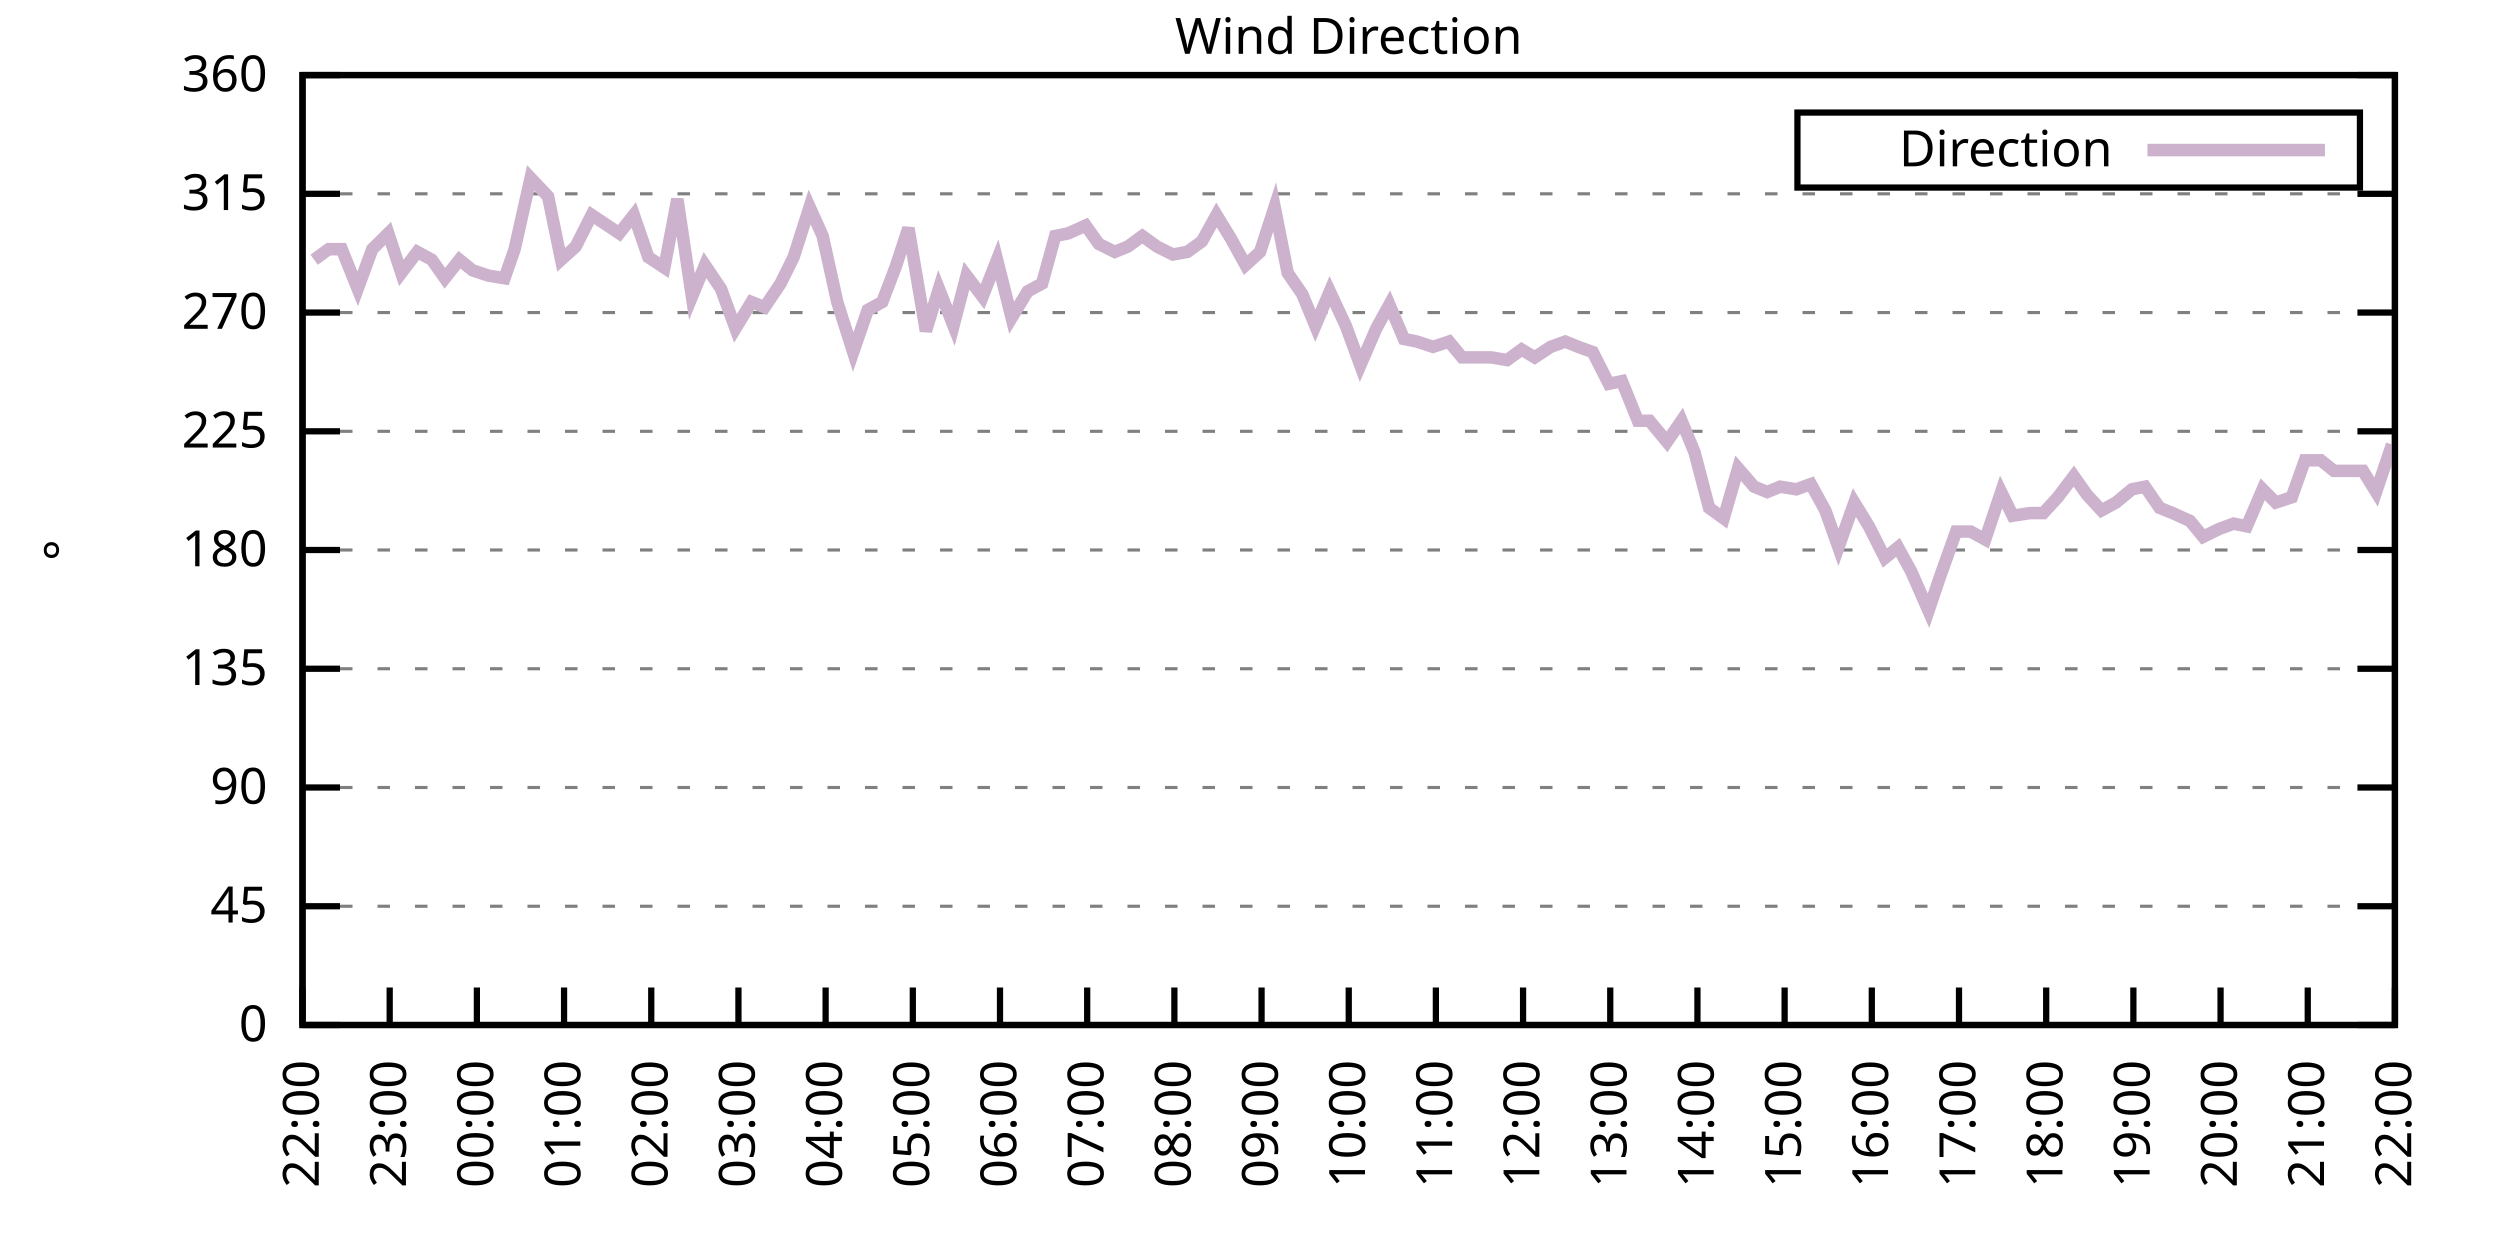
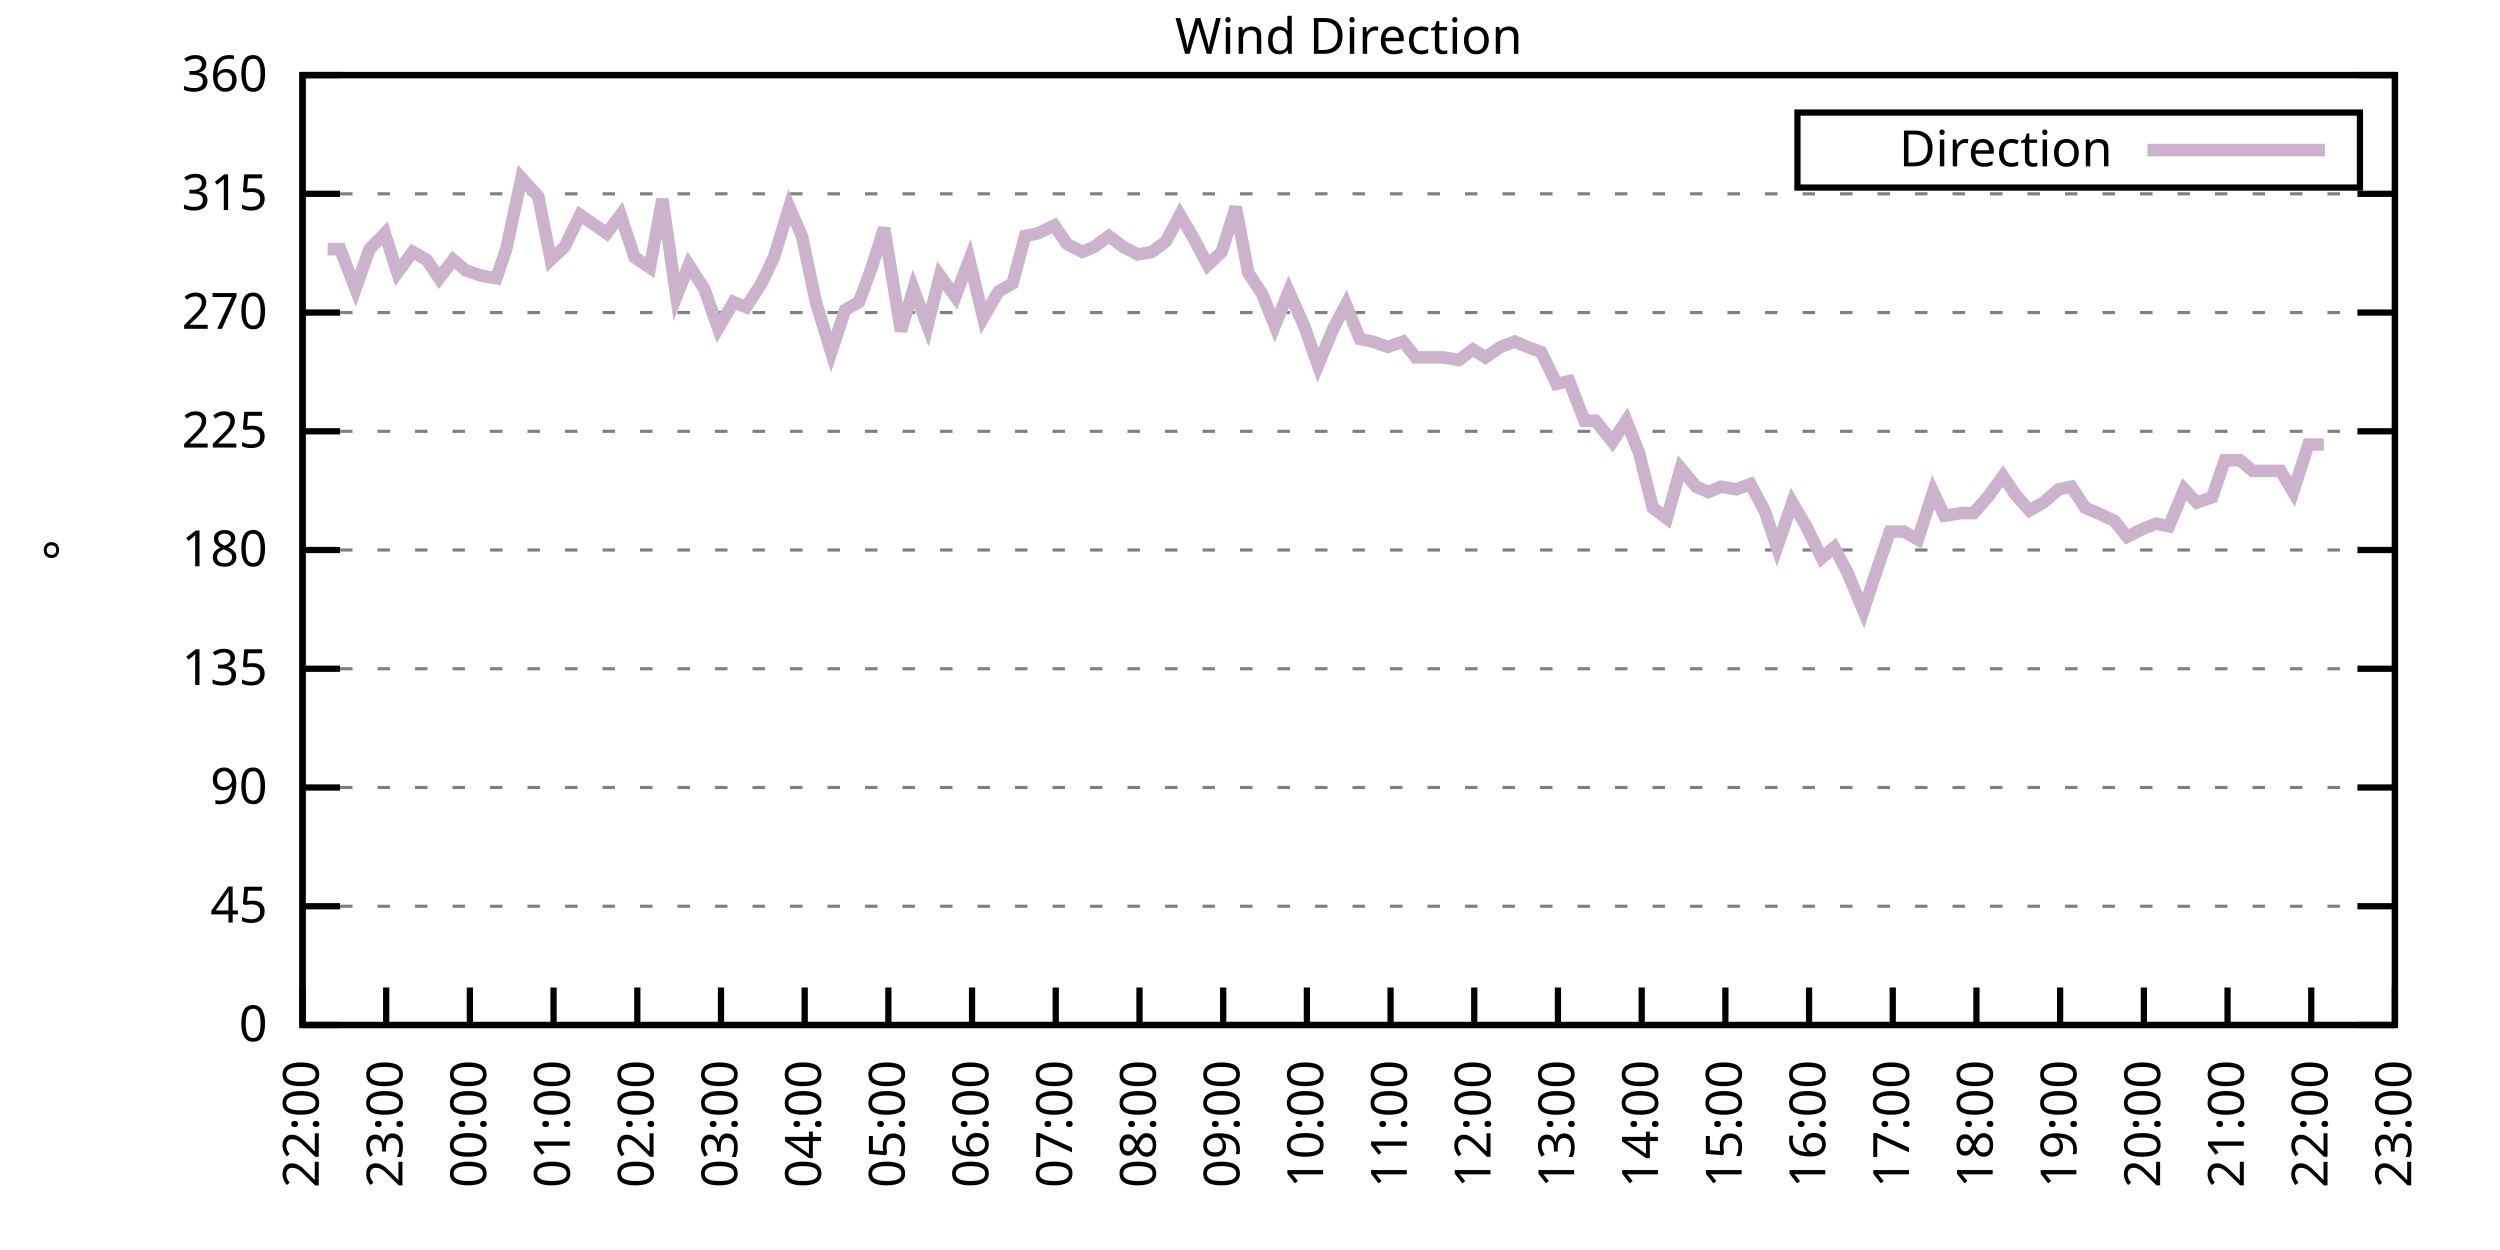
<svg xmlns="http://www.w3.org/2000/svg" xmlns:xlink="http://www.w3.org/1999/xlink" width="400" height="200" viewBox="0 0 400 200">
  <g id="gnuplot_canvas">
    <rect x="0" y="0" width="400" height="200" fill="none" />
    <defs>
      <circle id="gpDot" r="0.5" stroke-width="0.5" stroke="currentColor" />
      <path id="gpPt0" stroke-width="0.333" stroke="currentColor" d="M-1,0 h2 M0,-1 v2" />
      <path id="gpPt1" stroke-width="0.333" stroke="currentColor" d="M-1,-1 L1,1 M1,-1 L-1,1" />
      <path id="gpPt2" stroke-width="0.333" stroke="currentColor" d="M-1,0 L1,0 M0,-1 L0,1 M-1,-1 L1,1 M-1,1 L1,-1" />
      <rect id="gpPt3" stroke-width="0.333" stroke="currentColor" x="-1" y="-1" width="2" height="2" />
      <rect id="gpPt4" stroke-width="0.333" stroke="currentColor" fill="currentColor" x="-1" y="-1" width="2" height="2" />
      <circle id="gpPt5" stroke-width="0.333" stroke="currentColor" cx="0" cy="0" r="1" />
      <use xlink:href="#gpPt5" id="gpPt6" fill="currentColor" stroke="none" />
      <path id="gpPt7" stroke-width="0.333" stroke="currentColor" d="M0,-1.33 L-1.33,0.67 L1.33,0.67 z" />
      <use xlink:href="#gpPt7" id="gpPt8" fill="currentColor" stroke="none" />
      <use xlink:href="#gpPt7" id="gpPt9" stroke="currentColor" transform="rotate(180)" />
      <use xlink:href="#gpPt9" id="gpPt10" fill="currentColor" stroke="none" />
      <use xlink:href="#gpPt3" id="gpPt11" stroke="currentColor" transform="rotate(45)" />
      <use xlink:href="#gpPt11" id="gpPt12" fill="currentColor" stroke="none" />
      <path id="gpPt13" stroke-width="0.333" stroke="currentColor" d="M0,1.330 L1.265,0.411 L0.782,-1.067 L-0.782,-1.076 L-1.265,0.411 z" />
      <use xlink:href="#gpPt13" id="gpPt14" fill="currentColor" stroke="none" />
      <filter id="textbox" filterUnits="objectBoundingBox" x="0" y="0" height="1" width="1">
        <feFlood flood-color="white" flood-opacity="1" result="bgnd" />
        <feComposite in="SourceGraphic" in2="bgnd" operator="atop" />
      </filter>
      <filter id="greybox" filterUnits="objectBoundingBox" x="0" y="0" height="1" width="1">
        <feFlood flood-color="lightgrey" flood-opacity="1" result="grey" />
        <feComposite in="SourceGraphic" in2="grey" operator="atop" />
      </filter>
    </defs>
    <g fill="none" color="white" stroke="currentColor" stroke-width="1.00" stroke-linecap="butt" stroke-linejoin="miter">
</g>
    <g fill="none" color="black" stroke="currentColor" stroke-width="1.00" stroke-linecap="butt" stroke-linejoin="miter">
      <g stroke="none" shape-rendering="crispEdges">
        <polygon fill="rgb(255, 255, 255)" points="48.40,164.00 383.18,164.00 383.18,12.02 48.40,12.02 " />
      </g>
    </g>
    <g fill="none" color="black" stroke="currentColor" stroke-width="1.00" stroke-linecap="butt" stroke-linejoin="miter">
</g>
    <g fill="none" color="black" stroke="black" stroke-width="0.50" stroke-linecap="butt" stroke-linejoin="miter">
</g>
    <g fill="none" color="gray" stroke="currentColor" stroke-width="0.50" stroke-linecap="butt" stroke-linejoin="miter">
      <path stroke="gray" stroke-dasharray="2,4" class="gridline" d="M48.40,164.00 L383.19,164.00  " />
    </g>
    <g fill="none" color="gray" stroke="gray" stroke-width="1.00" stroke-linecap="butt" stroke-linejoin="miter">
</g>
    <g fill="none" color="black" stroke="currentColor" stroke-width="1.00" stroke-linecap="butt" stroke-linejoin="miter">
      <path stroke="black" d="M48.40,164.00 L54.40,164.00 M383.19,164.00 L377.19,164.00  " />
      <g transform="translate(42.80,166.60)" stroke="none" fill="black" font-family="Sans" font-size="8.00" text-anchor="end">
        <text>
          <tspan font-family="Sans"> 0</tspan>
        </text>
      </g>
    </g>
    <g fill="none" color="black" stroke="currentColor" stroke-width="1.00" stroke-linecap="butt" stroke-linejoin="miter">
</g>
    <g fill="none" color="black" stroke="black" stroke-width="0.50" stroke-linecap="butt" stroke-linejoin="miter">
</g>
    <g fill="none" color="gray" stroke="currentColor" stroke-width="0.50" stroke-linecap="butt" stroke-linejoin="miter">
      <path stroke="gray" stroke-dasharray="2,4" class="gridline" d="M48.40,145.00 L383.19,145.00  " />
    </g>
    <g fill="none" color="gray" stroke="gray" stroke-width="1.00" stroke-linecap="butt" stroke-linejoin="miter">
</g>
    <g fill="none" color="black" stroke="currentColor" stroke-width="1.00" stroke-linecap="butt" stroke-linejoin="miter">
      <path stroke="black" d="M48.40,145.00 L54.40,145.00 M383.19,145.00 L377.19,145.00  " />
      <g transform="translate(42.80,147.60)" stroke="none" fill="black" font-family="Sans" font-size="8.00" text-anchor="end">
        <text>
          <tspan font-family="Sans"> 45</tspan>
        </text>
      </g>
    </g>
    <g fill="none" color="black" stroke="currentColor" stroke-width="1.00" stroke-linecap="butt" stroke-linejoin="miter">
</g>
    <g fill="none" color="black" stroke="black" stroke-width="0.50" stroke-linecap="butt" stroke-linejoin="miter">
</g>
    <g fill="none" color="gray" stroke="currentColor" stroke-width="0.50" stroke-linecap="butt" stroke-linejoin="miter">
      <path stroke="gray" stroke-dasharray="2,4" class="gridline" d="M48.40,126.00 L383.19,126.00  " />
    </g>
    <g fill="none" color="gray" stroke="gray" stroke-width="1.00" stroke-linecap="butt" stroke-linejoin="miter">
</g>
    <g fill="none" color="black" stroke="currentColor" stroke-width="1.00" stroke-linecap="butt" stroke-linejoin="miter">
      <path stroke="black" d="M48.40,126.00 L54.40,126.00 M383.19,126.00 L377.19,126.00  " />
      <g transform="translate(42.80,128.60)" stroke="none" fill="black" font-family="Sans" font-size="8.00" text-anchor="end">
        <text>
          <tspan font-family="Sans"> 90</tspan>
        </text>
      </g>
    </g>
    <g fill="none" color="black" stroke="currentColor" stroke-width="1.00" stroke-linecap="butt" stroke-linejoin="miter">
</g>
    <g fill="none" color="black" stroke="black" stroke-width="0.50" stroke-linecap="butt" stroke-linejoin="miter">
</g>
    <g fill="none" color="gray" stroke="currentColor" stroke-width="0.50" stroke-linecap="butt" stroke-linejoin="miter">
      <path stroke="gray" stroke-dasharray="2,4" class="gridline" d="M48.40,107.00 L383.19,107.00  " />
    </g>
    <g fill="none" color="gray" stroke="gray" stroke-width="1.00" stroke-linecap="butt" stroke-linejoin="miter">
</g>
    <g fill="none" color="black" stroke="currentColor" stroke-width="1.00" stroke-linecap="butt" stroke-linejoin="miter">
      <path stroke="black" d="M48.40,107.00 L54.40,107.00 M383.19,107.00 L377.19,107.00  " />
      <g transform="translate(42.80,109.60)" stroke="none" fill="black" font-family="Sans" font-size="8.00" text-anchor="end">
        <text>
          <tspan font-family="Sans"> 135</tspan>
        </text>
      </g>
    </g>
    <g fill="none" color="black" stroke="currentColor" stroke-width="1.00" stroke-linecap="butt" stroke-linejoin="miter">
</g>
    <g fill="none" color="black" stroke="black" stroke-width="0.50" stroke-linecap="butt" stroke-linejoin="miter">
</g>
    <g fill="none" color="gray" stroke="currentColor" stroke-width="0.50" stroke-linecap="butt" stroke-linejoin="miter">
      <path stroke="gray" stroke-dasharray="2,4" class="gridline" d="M48.40,88.00 L383.19,88.00  " />
    </g>
    <g fill="none" color="gray" stroke="gray" stroke-width="1.00" stroke-linecap="butt" stroke-linejoin="miter">
</g>
    <g fill="none" color="black" stroke="currentColor" stroke-width="1.00" stroke-linecap="butt" stroke-linejoin="miter">
      <path stroke="black" d="M48.40,88.00 L54.40,88.00 M383.19,88.00 L377.19,88.00  " />
      <g transform="translate(42.80,90.60)" stroke="none" fill="black" font-family="Sans" font-size="8.00" text-anchor="end">
        <text>
          <tspan font-family="Sans"> 180</tspan>
        </text>
      </g>
    </g>
    <g fill="none" color="black" stroke="currentColor" stroke-width="1.00" stroke-linecap="butt" stroke-linejoin="miter">
</g>
    <g fill="none" color="black" stroke="black" stroke-width="0.50" stroke-linecap="butt" stroke-linejoin="miter">
</g>
    <g fill="none" color="gray" stroke="currentColor" stroke-width="0.50" stroke-linecap="butt" stroke-linejoin="miter">
      <path stroke="gray" stroke-dasharray="2,4" class="gridline" d="M48.40,69.01 L383.19,69.01  " />
    </g>
    <g fill="none" color="gray" stroke="gray" stroke-width="1.00" stroke-linecap="butt" stroke-linejoin="miter">
</g>
    <g fill="none" color="black" stroke="currentColor" stroke-width="1.00" stroke-linecap="butt" stroke-linejoin="miter">
      <path stroke="black" d="M48.40,69.01 L54.40,69.01 M383.19,69.01 L377.19,69.01  " />
      <g transform="translate(42.80,71.61)" stroke="none" fill="black" font-family="Sans" font-size="8.00" text-anchor="end">
        <text>
          <tspan font-family="Sans"> 225</tspan>
        </text>
      </g>
    </g>
    <g fill="none" color="black" stroke="currentColor" stroke-width="1.00" stroke-linecap="butt" stroke-linejoin="miter">
</g>
    <g fill="none" color="black" stroke="black" stroke-width="0.50" stroke-linecap="butt" stroke-linejoin="miter">
</g>
    <g fill="none" color="gray" stroke="currentColor" stroke-width="0.50" stroke-linecap="butt" stroke-linejoin="miter">
      <path stroke="gray" stroke-dasharray="2,4" class="gridline" d="M48.40,50.01 L383.19,50.01  " />
    </g>
    <g fill="none" color="gray" stroke="gray" stroke-width="1.00" stroke-linecap="butt" stroke-linejoin="miter">
</g>
    <g fill="none" color="black" stroke="currentColor" stroke-width="1.00" stroke-linecap="butt" stroke-linejoin="miter">
      <path stroke="black" d="M48.40,50.01 L54.40,50.01 M383.19,50.01 L377.19,50.01  " />
      <g transform="translate(42.80,52.61)" stroke="none" fill="black" font-family="Sans" font-size="8.00" text-anchor="end">
        <text>
          <tspan font-family="Sans"> 270</tspan>
        </text>
      </g>
    </g>
    <g fill="none" color="black" stroke="currentColor" stroke-width="1.00" stroke-linecap="butt" stroke-linejoin="miter">
</g>
    <g fill="none" color="black" stroke="black" stroke-width="0.50" stroke-linecap="butt" stroke-linejoin="miter">
</g>
    <g fill="none" color="gray" stroke="currentColor" stroke-width="0.50" stroke-linecap="butt" stroke-linejoin="miter">
      <path stroke="gray" stroke-dasharray="2,4" class="gridline" d="M48.40,31.01 L383.19,31.01  " />
    </g>
    <g fill="none" color="gray" stroke="gray" stroke-width="1.00" stroke-linecap="butt" stroke-linejoin="miter">
</g>
    <g fill="none" color="black" stroke="currentColor" stroke-width="1.00" stroke-linecap="butt" stroke-linejoin="miter">
      <path stroke="black" d="M48.40,31.01 L54.40,31.01 M383.19,31.01 L377.19,31.01  " />
      <g transform="translate(42.80,33.61)" stroke="none" fill="black" font-family="Sans" font-size="8.00" text-anchor="end">
        <text>
          <tspan font-family="Sans"> 315</tspan>
        </text>
      </g>
    </g>
    <g fill="none" color="black" stroke="currentColor" stroke-width="1.00" stroke-linecap="butt" stroke-linejoin="miter">
</g>
    <g fill="none" color="black" stroke="black" stroke-width="0.50" stroke-linecap="butt" stroke-linejoin="miter">
</g>
    <g fill="none" color="gray" stroke="currentColor" stroke-width="0.50" stroke-linecap="butt" stroke-linejoin="miter">
      <path stroke="gray" stroke-dasharray="2,4" class="gridline" d="M48.40,12.01 L383.19,12.01  " />
    </g>
    <g fill="none" color="gray" stroke="gray" stroke-width="1.00" stroke-linecap="butt" stroke-linejoin="miter">
</g>
    <g fill="none" color="black" stroke="currentColor" stroke-width="1.00" stroke-linecap="butt" stroke-linejoin="miter">
      <path stroke="black" d="M48.40,12.01 L54.40,12.01 M383.19,12.01 L377.19,12.01  " />
      <g transform="translate(42.80,14.61)" stroke="none" fill="black" font-family="Sans" font-size="8.00" text-anchor="end">
        <text>
          <tspan font-family="Sans"> 360</tspan>
        </text>
      </g>
    </g>
    <g fill="none" color="black" stroke="currentColor" stroke-width="1.00" stroke-linecap="butt" stroke-linejoin="miter">
      <path stroke="black" d="M48.40,164.00 L48.40,158.00  " />
      <g transform="translate(51.00,169.60) rotate(270.00)" stroke="none" fill="black" font-family="Sans" font-size="8.00" text-anchor="end">
        <text>
          <tspan font-family="Sans">22:00</tspan>
        </text>
      </g>
    </g>
    <g fill="none" color="black" stroke="currentColor" stroke-width="1.00" stroke-linecap="butt" stroke-linejoin="miter">
-       <path stroke="black" d="M62.35,164.00 L62.35,158.00  " />
-       <g transform="translate(64.95,169.60) rotate(270.00)" stroke="none" fill="black" font-family="Sans" font-size="8.00" text-anchor="end">
+       <path stroke="black" d="M61.79,164.00 L61.79,158.00  " />
+       <g transform="translate(64.39,169.60) rotate(270.00)" stroke="none" fill="black" font-family="Sans" font-size="8.00" text-anchor="end">
        <text>
          <tspan font-family="Sans">23:00</tspan>
        </text>
      </g>
    </g>
    <g fill="none" color="black" stroke="currentColor" stroke-width="1.00" stroke-linecap="butt" stroke-linejoin="miter">
-       <path stroke="black" d="M76.30,164.00 L76.30,158.00  " />
-       <g transform="translate(78.90,169.60) rotate(270.00)" stroke="none" fill="black" font-family="Sans" font-size="8.00" text-anchor="end">
+       <path stroke="black" d="M75.18,164.00 L75.18,158.00  " />
+       <g transform="translate(77.78,169.60) rotate(270.00)" stroke="none" fill="black" font-family="Sans" font-size="8.00" text-anchor="end">
        <text>
          <tspan font-family="Sans">00:00</tspan>
        </text>
      </g>
    </g>
    <g fill="none" color="black" stroke="currentColor" stroke-width="1.00" stroke-linecap="butt" stroke-linejoin="miter">
-       <path stroke="black" d="M90.25,164.00 L90.25,158.00  " />
-       <g transform="translate(92.85,169.60) rotate(270.00)" stroke="none" fill="black" font-family="Sans" font-size="8.00" text-anchor="end">
+       <path stroke="black" d="M88.57,164.00 L88.57,158.00  " />
+       <g transform="translate(91.17,169.60) rotate(270.00)" stroke="none" fill="black" font-family="Sans" font-size="8.00" text-anchor="end">
        <text>
          <tspan font-family="Sans">01:00</tspan>
        </text>
      </g>
    </g>
    <g fill="none" color="black" stroke="currentColor" stroke-width="1.00" stroke-linecap="butt" stroke-linejoin="miter">
-       <path stroke="black" d="M104.20,164.00 L104.20,158.00  " />
-       <g transform="translate(106.80,169.60) rotate(270.00)" stroke="none" fill="black" font-family="Sans" font-size="8.00" text-anchor="end">
+       <path stroke="black" d="M101.97,164.00 L101.97,158.00  " />
+       <g transform="translate(104.57,169.60) rotate(270.00)" stroke="none" fill="black" font-family="Sans" font-size="8.00" text-anchor="end">
        <text>
          <tspan font-family="Sans">02:00</tspan>
        </text>
      </g>
    </g>
    <g fill="none" color="black" stroke="currentColor" stroke-width="1.00" stroke-linecap="butt" stroke-linejoin="miter">
-       <path stroke="black" d="M118.15,164.00 L118.15,158.00  " />
-       <g transform="translate(120.75,169.60) rotate(270.00)" stroke="none" fill="black" font-family="Sans" font-size="8.00" text-anchor="end">
+       <path stroke="black" d="M115.36,164.00 L115.36,158.00  " />
+       <g transform="translate(117.96,169.60) rotate(270.00)" stroke="none" fill="black" font-family="Sans" font-size="8.00" text-anchor="end">
        <text>
          <tspan font-family="Sans">03:00</tspan>
        </text>
      </g>
    </g>
    <g fill="none" color="black" stroke="currentColor" stroke-width="1.00" stroke-linecap="butt" stroke-linejoin="miter">
-       <path stroke="black" d="M132.10,164.00 L132.10,158.00  " />
-       <g transform="translate(134.70,169.60) rotate(270.00)" stroke="none" fill="black" font-family="Sans" font-size="8.00" text-anchor="end">
+       <path stroke="black" d="M128.75,164.00 L128.75,158.00  " />
+       <g transform="translate(131.35,169.60) rotate(270.00)" stroke="none" fill="black" font-family="Sans" font-size="8.00" text-anchor="end">
        <text>
          <tspan font-family="Sans">04:00</tspan>
        </text>
      </g>
    </g>
    <g fill="none" color="black" stroke="currentColor" stroke-width="1.00" stroke-linecap="butt" stroke-linejoin="miter">
-       <path stroke="black" d="M146.05,164.00 L146.05,158.00  " />
-       <g transform="translate(148.65,169.60) rotate(270.00)" stroke="none" fill="black" font-family="Sans" font-size="8.00" text-anchor="end">
+       <path stroke="black" d="M142.14,164.00 L142.14,158.00  " />
+       <g transform="translate(144.74,169.60) rotate(270.00)" stroke="none" fill="black" font-family="Sans" font-size="8.00" text-anchor="end">
        <text>
          <tspan font-family="Sans">05:00</tspan>
        </text>
      </g>
    </g>
    <g fill="none" color="black" stroke="currentColor" stroke-width="1.00" stroke-linecap="butt" stroke-linejoin="miter">
-       <path stroke="black" d="M160.00,164.00 L160.00,158.00  " />
-       <g transform="translate(162.60,169.60) rotate(270.00)" stroke="none" fill="black" font-family="Sans" font-size="8.00" text-anchor="end">
+       <path stroke="black" d="M155.53,164.00 L155.53,158.00  " />
+       <g transform="translate(158.13,169.60) rotate(270.00)" stroke="none" fill="black" font-family="Sans" font-size="8.00" text-anchor="end">
        <text>
          <tspan font-family="Sans">06:00</tspan>
        </text>
      </g>
    </g>
    <g fill="none" color="black" stroke="currentColor" stroke-width="1.00" stroke-linecap="butt" stroke-linejoin="miter">
-       <path stroke="black" d="M173.95,164.00 L173.95,158.00  " />
-       <g transform="translate(176.55,169.60) rotate(270.00)" stroke="none" fill="black" font-family="Sans" font-size="8.00" text-anchor="end">
+       <path stroke="black" d="M168.92,164.00 L168.92,158.00  " />
+       <g transform="translate(171.52,169.60) rotate(270.00)" stroke="none" fill="black" font-family="Sans" font-size="8.00" text-anchor="end">
        <text>
          <tspan font-family="Sans">07:00</tspan>
        </text>
      </g>
    </g>
    <g fill="none" color="black" stroke="currentColor" stroke-width="1.00" stroke-linecap="butt" stroke-linejoin="miter">
-       <path stroke="black" d="M187.90,164.00 L187.90,158.00  " />
-       <g transform="translate(190.50,169.60) rotate(270.00)" stroke="none" fill="black" font-family="Sans" font-size="8.00" text-anchor="end">
+       <path stroke="black" d="M182.32,164.00 L182.32,158.00  " />
+       <g transform="translate(184.92,169.60) rotate(270.00)" stroke="none" fill="black" font-family="Sans" font-size="8.00" text-anchor="end">
        <text>
          <tspan font-family="Sans">08:00</tspan>
        </text>
      </g>
    </g>
    <g fill="none" color="black" stroke="currentColor" stroke-width="1.00" stroke-linecap="butt" stroke-linejoin="miter">
-       <path stroke="black" d="M201.85,164.00 L201.85,158.00  " />
-       <g transform="translate(204.45,169.60) rotate(270.00)" stroke="none" fill="black" font-family="Sans" font-size="8.00" text-anchor="end">
+       <path stroke="black" d="M195.71,164.00 L195.71,158.00  " />
+       <g transform="translate(198.31,169.60) rotate(270.00)" stroke="none" fill="black" font-family="Sans" font-size="8.00" text-anchor="end">
        <text>
          <tspan font-family="Sans">09:00</tspan>
        </text>
      </g>
    </g>
    <g fill="none" color="black" stroke="currentColor" stroke-width="1.00" stroke-linecap="butt" stroke-linejoin="miter">
-       <path stroke="black" d="M215.80,164.00 L215.80,158.00  " />
-       <g transform="translate(218.40,169.60) rotate(270.00)" stroke="none" fill="black" font-family="Sans" font-size="8.00" text-anchor="end">
+       <path stroke="black" d="M209.10,164.00 L209.10,158.00  " />
+       <g transform="translate(211.70,169.60) rotate(270.00)" stroke="none" fill="black" font-family="Sans" font-size="8.00" text-anchor="end">
        <text>
          <tspan font-family="Sans">10:00</tspan>
        </text>
      </g>
    </g>
    <g fill="none" color="black" stroke="currentColor" stroke-width="1.00" stroke-linecap="butt" stroke-linejoin="miter">
-       <path stroke="black" d="M229.74,164.00 L229.74,158.00  " />
-       <g transform="translate(232.34,169.60) rotate(270.00)" stroke="none" fill="black" font-family="Sans" font-size="8.00" text-anchor="end">
+       <path stroke="black" d="M222.49,164.00 L222.49,158.00  " />
+       <g transform="translate(225.09,169.60) rotate(270.00)" stroke="none" fill="black" font-family="Sans" font-size="8.00" text-anchor="end">
        <text>
          <tspan font-family="Sans">11:00</tspan>
        </text>
      </g>
    </g>
    <g fill="none" color="black" stroke="currentColor" stroke-width="1.00" stroke-linecap="butt" stroke-linejoin="miter">
-       <path stroke="black" d="M243.69,164.00 L243.69,158.00  " />
-       <g transform="translate(246.29,169.60) rotate(270.00)" stroke="none" fill="black" font-family="Sans" font-size="8.00" text-anchor="end">
+       <path stroke="black" d="M235.88,164.00 L235.88,158.00  " />
+       <g transform="translate(238.48,169.60) rotate(270.00)" stroke="none" fill="black" font-family="Sans" font-size="8.00" text-anchor="end">
        <text>
          <tspan font-family="Sans">12:00</tspan>
        </text>
      </g>
    </g>
    <g fill="none" color="black" stroke="currentColor" stroke-width="1.00" stroke-linecap="butt" stroke-linejoin="miter">
-       <path stroke="black" d="M257.64,164.00 L257.64,158.00  " />
-       <g transform="translate(260.24,169.60) rotate(270.00)" stroke="none" fill="black" font-family="Sans" font-size="8.00" text-anchor="end">
+       <path stroke="black" d="M249.27,164.00 L249.27,158.00  " />
+       <g transform="translate(251.87,169.60) rotate(270.00)" stroke="none" fill="black" font-family="Sans" font-size="8.00" text-anchor="end">
        <text>
          <tspan font-family="Sans">13:00</tspan>
        </text>
      </g>
    </g>
    <g fill="none" color="black" stroke="currentColor" stroke-width="1.00" stroke-linecap="butt" stroke-linejoin="miter">
-       <path stroke="black" d="M271.59,164.00 L271.59,158.00  " />
-       <g transform="translate(274.19,169.60) rotate(270.00)" stroke="none" fill="black" font-family="Sans" font-size="8.00" text-anchor="end">
+       <path stroke="black" d="M262.67,164.00 L262.67,158.00  " />
+       <g transform="translate(265.27,169.60) rotate(270.00)" stroke="none" fill="black" font-family="Sans" font-size="8.00" text-anchor="end">
        <text>
          <tspan font-family="Sans">14:00</tspan>
        </text>
      </g>
    </g>
    <g fill="none" color="black" stroke="currentColor" stroke-width="1.00" stroke-linecap="butt" stroke-linejoin="miter">
-       <path stroke="black" d="M285.54,164.00 L285.54,158.00  " />
-       <g transform="translate(288.14,169.60) rotate(270.00)" stroke="none" fill="black" font-family="Sans" font-size="8.00" text-anchor="end">
+       <path stroke="black" d="M276.06,164.00 L276.06,158.00  " />
+       <g transform="translate(278.66,169.60) rotate(270.00)" stroke="none" fill="black" font-family="Sans" font-size="8.00" text-anchor="end">
        <text>
          <tspan font-family="Sans">15:00</tspan>
        </text>
      </g>
    </g>
    <g fill="none" color="black" stroke="currentColor" stroke-width="1.00" stroke-linecap="butt" stroke-linejoin="miter">
-       <path stroke="black" d="M299.49,164.00 L299.49,158.00  " />
-       <g transform="translate(302.09,169.60) rotate(270.00)" stroke="none" fill="black" font-family="Sans" font-size="8.00" text-anchor="end">
+       <path stroke="black" d="M289.45,164.00 L289.45,158.00  " />
+       <g transform="translate(292.05,169.60) rotate(270.00)" stroke="none" fill="black" font-family="Sans" font-size="8.00" text-anchor="end">
        <text>
          <tspan font-family="Sans">16:00</tspan>
        </text>
      </g>
    </g>
    <g fill="none" color="black" stroke="currentColor" stroke-width="1.00" stroke-linecap="butt" stroke-linejoin="miter">
-       <path stroke="black" d="M313.44,164.00 L313.44,158.00  " />
-       <g transform="translate(316.04,169.60) rotate(270.00)" stroke="none" fill="black" font-family="Sans" font-size="8.00" text-anchor="end">
+       <path stroke="black" d="M302.84,164.00 L302.84,158.00  " />
+       <g transform="translate(305.44,169.60) rotate(270.00)" stroke="none" fill="black" font-family="Sans" font-size="8.00" text-anchor="end">
        <text>
          <tspan font-family="Sans">17:00</tspan>
        </text>
      </g>
    </g>
    <g fill="none" color="black" stroke="currentColor" stroke-width="1.00" stroke-linecap="butt" stroke-linejoin="miter">
-       <path stroke="black" d="M327.39,164.00 L327.39,158.00  " />
-       <g transform="translate(329.99,169.60) rotate(270.00)" stroke="none" fill="black" font-family="Sans" font-size="8.00" text-anchor="end">
+       <path stroke="black" d="M316.23,164.00 L316.23,158.00  " />
+       <g transform="translate(318.83,169.60) rotate(270.00)" stroke="none" fill="black" font-family="Sans" font-size="8.00" text-anchor="end">
        <text>
          <tspan font-family="Sans">18:00</tspan>
        </text>
      </g>
    </g>
    <g fill="none" color="black" stroke="currentColor" stroke-width="1.00" stroke-linecap="butt" stroke-linejoin="miter">
-       <path stroke="black" d="M341.34,164.00 L341.34,158.00  " />
-       <g transform="translate(343.94,169.60) rotate(270.00)" stroke="none" fill="black" font-family="Sans" font-size="8.00" text-anchor="end">
+       <path stroke="black" d="M329.62,164.00 L329.62,158.00  " />
+       <g transform="translate(332.22,169.60) rotate(270.00)" stroke="none" fill="black" font-family="Sans" font-size="8.00" text-anchor="end">
        <text>
          <tspan font-family="Sans">19:00</tspan>
        </text>
      </g>
    </g>
    <g fill="none" color="black" stroke="currentColor" stroke-width="1.00" stroke-linecap="butt" stroke-linejoin="miter">
-       <path stroke="black" d="M355.29,164.00 L355.29,158.00  " />
-       <g transform="translate(357.89,169.60) rotate(270.00)" stroke="none" fill="black" font-family="Sans" font-size="8.00" text-anchor="end">
+       <path stroke="black" d="M343.02,164.00 L343.02,158.00  " />
+       <g transform="translate(345.62,169.60) rotate(270.00)" stroke="none" fill="black" font-family="Sans" font-size="8.00" text-anchor="end">
        <text>
          <tspan font-family="Sans">20:00</tspan>
        </text>
      </g>
    </g>
    <g fill="none" color="black" stroke="currentColor" stroke-width="1.00" stroke-linecap="butt" stroke-linejoin="miter">
-       <path stroke="black" d="M369.24,164.00 L369.24,158.00  " />
-       <g transform="translate(371.84,169.60) rotate(270.00)" stroke="none" fill="black" font-family="Sans" font-size="8.00" text-anchor="end">
+       <path stroke="black" d="M356.41,164.00 L356.41,158.00  " />
+       <g transform="translate(359.01,169.60) rotate(270.00)" stroke="none" fill="black" font-family="Sans" font-size="8.00" text-anchor="end">
        <text>
          <tspan font-family="Sans">21:00</tspan>
+         </text>
+       </g>
+     </g>
+     <g fill="none" color="black" stroke="currentColor" stroke-width="1.00" stroke-linecap="butt" stroke-linejoin="miter">
+       <path stroke="black" d="M369.80,164.00 L369.80,158.00  " />
+       <g transform="translate(372.40,169.60) rotate(270.00)" stroke="none" fill="black" font-family="Sans" font-size="8.00" text-anchor="end">
+         <text>
+           <tspan font-family="Sans">22:00</tspan>
        </text>
      </g>
    </g>
    <g fill="none" color="black" stroke="currentColor" stroke-width="1.00" stroke-linecap="butt" stroke-linejoin="miter">
      <path stroke="black" d="M383.19,164.00 L383.19,158.00  " />
      <g transform="translate(385.79,169.60) rotate(270.00)" stroke="none" fill="black" font-family="Sans" font-size="8.00" text-anchor="end">
        <text>
-           <tspan font-family="Sans">22:00</tspan>
+           <tspan font-family="Sans">23:00</tspan>
        </text>
      </g>
    </g>
    <g fill="none" color="black" stroke="currentColor" stroke-width="1.00" stroke-linecap="butt" stroke-linejoin="miter">
</g>
    <g fill="none" color="black" stroke="currentColor" stroke-width="1.00" stroke-linecap="butt" stroke-linejoin="miter">
      <path stroke="black" d="M48.40,12.01 L48.40,164.00 L383.19,164.00 L383.19,12.01 L48.40,12.01 Z  " />
    </g>
    <g fill="none" color="black" stroke="currentColor" stroke-width="1.00" stroke-linecap="butt" stroke-linejoin="miter">
</g>
    <g fill="none" color="black" stroke="currentColor" stroke-width="1.00" stroke-linecap="butt" stroke-linejoin="miter">
      <path stroke="black" d="M287.59,30.01 L287.59,18.01 L377.59,18.01 L377.59,30.01 L287.59,30.01 Z  " />
    </g>
    <g id="Wind_direction_plot_1">
      <g fill="none" color="white" stroke="black" stroke-width="2.00" stroke-linecap="butt" stroke-linejoin="miter">
</g>
      <g fill="none" color="black" stroke="currentColor" stroke-width="2.00" stroke-linecap="butt" stroke-linejoin="miter">
        <g transform="translate(337.99,26.61)" stroke="none" fill="black" font-family="Sans" font-size="8.00" text-anchor="end">
          <text>
            <tspan font-family="Sans">Direction</tspan>
          </text>
        </g>
      </g>
      <g fill="none" color="black" stroke="currentColor" stroke-width="2.00" stroke-linecap="butt" stroke-linejoin="miter">
-         <path stroke="rgb(204, 178, 204)" d="M343.59,24.01 L371.99,24.01 M50.26,41.56 L52.58,39.87 L54.68,39.87 L57.23,46.21 L59.56,39.87 L62.12,37.34   L64.21,43.67 L66.77,40.30 L69.09,41.56 L71.18,44.52 L73.51,41.56 L75.60,43.25 L78.16,44.10 L80.72,44.52   L82.34,39.87 L84.90,28.48 L87.69,31.43 L89.78,41.56 L92.11,39.45 L94.67,34.39 L99.08,37.34 L101.41,34.39   L103.73,41.14 L106.29,42.83 L108.38,31.85 L110.71,47.47 L112.80,42.41 L115.36,46.21 L117.68,52.54 L120.24,48.32   L122.33,49.16 L124.89,45.36 L126.98,41.14 L129.54,33.12 L131.63,37.76 L133.96,48.32 L136.51,56.34 L138.84,49.59   L141.16,48.32 L143.26,42.83 L145.35,36.50 L148.14,52.96 L150.23,46.21 L152.56,52.12 L154.65,44.10 L157.21,47.47   L159.53,41.56 L161.86,50.85 L164.41,46.63 L166.74,45.36 L168.83,37.76 L170.92,37.34 L173.71,36.08 L175.81,39.03   L178.36,40.30 L180.46,39.45 L182.78,37.76 L185.11,39.45 L187.66,40.72 L189.99,40.30 L192.31,38.61 L194.64,34.39   L196.96,38.19 L199.29,42.41 L201.61,40.30 L203.94,33.12 L206.03,43.67 L208.36,47.05 L210.45,52.12 L212.77,46.63   L215.33,52.12 L217.65,58.45 L220.21,52.54 L222.30,48.74 L224.63,54.23 L226.72,54.65 L229.28,55.50 L231.84,54.65   L233.93,57.18 L236.25,57.18 L238.58,57.18 L241.14,57.61 L243.46,55.92 L245.55,57.18 L248.11,55.50 L250.44,54.65   L252.53,55.50 L254.85,56.34 L257.41,61.41 L259.50,60.98 L262.06,67.32 L263.92,67.32 L266.71,70.70 L269.04,67.32   L271.13,72.38 L273.45,81.25 L275.78,82.94 L278.10,74.92 L280.66,77.87 L282.75,78.72 L284.85,77.87 L287.40,78.29   L289.73,77.45 L292.05,81.67 L294.15,87.58 L296.70,80.41 L299.03,84.21 L301.58,89.27 L303.68,87.58 L305.77,91.38   L308.56,97.72 L310.42,92.23 L312.98,85.05 L315.30,85.05 L317.63,86.32 L320.18,78.72 L322.04,82.52 L324.83,82.09   L326.93,82.09 L329.25,79.56 L331.81,76.18 L333.90,79.14 L336.23,81.67 L338.55,80.41 L341.11,78.29 L343.20,77.87   L345.53,81.25 L347.62,82.09 L350.41,83.36 L352.50,85.89 L355.06,84.63 L357.38,83.78 L359.48,84.21 L362.03,78.29   L364.13,80.41 L366.68,79.56 L368.78,73.65 L371.33,73.65 L373.43,75.34 L375.98,75.34 L378.08,75.34 L380.17,78.72   L382.73,71.12  " />
+         <path stroke="rgb(204, 178, 204)" d="M343.59,24.01 L371.99,24.01 M52.42,39.87 L54.43,39.87 L56.88,46.21 L59.11,39.87 L61.57,37.34 L63.58,43.67   L66.03,40.30 L68.26,41.56 L70.27,44.52 L72.50,41.56 L74.51,43.25 L76.97,44.10 L79.42,44.52 L80.99,39.87   L83.44,28.48 L86.12,31.43 L88.13,41.56 L90.36,39.45 L92.82,34.39 L97.06,37.34 L99.29,34.39 L101.52,41.14   L103.98,42.83 L105.98,31.85 L108.22,47.47 L110.22,42.41 L112.68,46.21 L114.91,52.54 L117.37,48.32 L119.38,49.16   L121.83,45.36 L123.84,41.14 L126.29,33.12 L128.30,37.76 L130.54,48.32 L132.99,56.34 L135.22,49.59 L137.45,48.32   L139.46,42.83 L141.47,36.50 L144.15,52.96 L146.16,46.21 L148.39,52.12 L150.40,44.10 L152.85,47.47 L155.09,41.56   L157.32,50.85 L159.77,46.63 L162.01,45.36 L164.01,37.76 L166.02,37.34 L168.70,36.08 L170.71,39.03 L173.17,40.30   L175.17,39.45 L177.41,37.76 L179.64,39.45 L182.09,40.72 L184.32,40.30 L186.56,38.61 L188.79,34.39 L191.02,38.19   L193.25,42.41 L195.48,40.30 L197.72,33.12 L199.73,43.67 L201.96,47.05 L203.97,52.12 L206.20,46.63 L208.65,52.12   L210.88,58.45 L213.34,52.54 L215.35,48.74 L217.58,54.23 L219.59,54.65 L222.04,55.50 L224.50,54.65 L226.51,57.18   L228.74,57.18 L230.97,57.18 L233.43,57.61 L235.66,55.92 L237.67,57.18 L240.12,55.50 L242.36,54.65 L244.36,55.50   L246.60,56.34 L249.05,61.41 L251.06,60.98 L253.51,67.32 L255.30,67.32 L257.98,70.70 L260.21,67.32 L262.22,72.38   L264.45,81.25 L266.68,82.94 L268.92,74.92 L271.37,77.87 L273.38,78.72 L275.39,77.87 L277.84,78.29 L280.07,77.45   L282.31,81.67 L284.32,87.58 L286.77,80.41 L289.00,84.21 L291.46,89.27 L293.47,87.58 L295.48,91.38 L298.15,97.72   L299.94,92.23 L302.39,85.05 L304.63,85.05 L306.86,86.32 L309.31,78.72 L311.10,82.52 L313.78,82.09 L315.79,82.09   L318.02,79.56 L320.47,76.18 L322.48,79.14 L324.71,81.67 L326.95,80.41 L329.40,78.29 L331.41,77.87 L333.64,81.25   L335.65,82.09 L338.33,83.36 L340.34,85.89 L342.79,84.63 L345.02,83.78 L347.03,84.21 L349.49,78.29 L351.50,80.41   L353.95,79.56 L355.96,73.65 L358.42,73.65 L360.42,75.34 L362.88,75.34 L364.89,75.34 L366.90,78.72 L369.35,71.12   L371.81,71.12  " />
      </g>
    </g>
    <g fill="none" color="black" stroke="currentColor" stroke-width="2.00" stroke-linecap="butt" stroke-linejoin="miter">
</g>
    <g fill="none" color="black" stroke="black" stroke-width="1.00" stroke-linecap="butt" stroke-linejoin="miter">
</g>
    <g fill="none" color="black" stroke="currentColor" stroke-width="1.00" stroke-linecap="butt" stroke-linejoin="miter">
      <path stroke="black" d="M48.40,12.01 L48.40,164.00 L383.19,164.00 L383.19,12.01 L48.40,12.01 Z  " />
      <g transform="translate(12.80,88.01) rotate(270.00)" stroke="none" fill="black" font-family="Sans" font-size="8.00" text-anchor="middle">
        <text>
          <tspan font-family="Sans">°</tspan>
        </text>
      </g>
    </g>
    <g fill="none" color="black" stroke="currentColor" stroke-width="1.00" stroke-linecap="butt" stroke-linejoin="miter">
</g>
    <g fill="none" color="black" stroke="currentColor" stroke-width="1.00" stroke-linecap="butt" stroke-linejoin="miter">
      <g transform="translate(215.79,8.61)" stroke="none" fill="black" font-family="Sans" font-size="8.00" text-anchor="middle">
        <text>
          <tspan font-family="Sans">Wind Direction</tspan>
        </text>
      </g>
    </g>
    <g fill="none" color="black" stroke="currentColor" stroke-width="1.00" stroke-linecap="butt" stroke-linejoin="miter">
</g>
  </g>
</svg>
